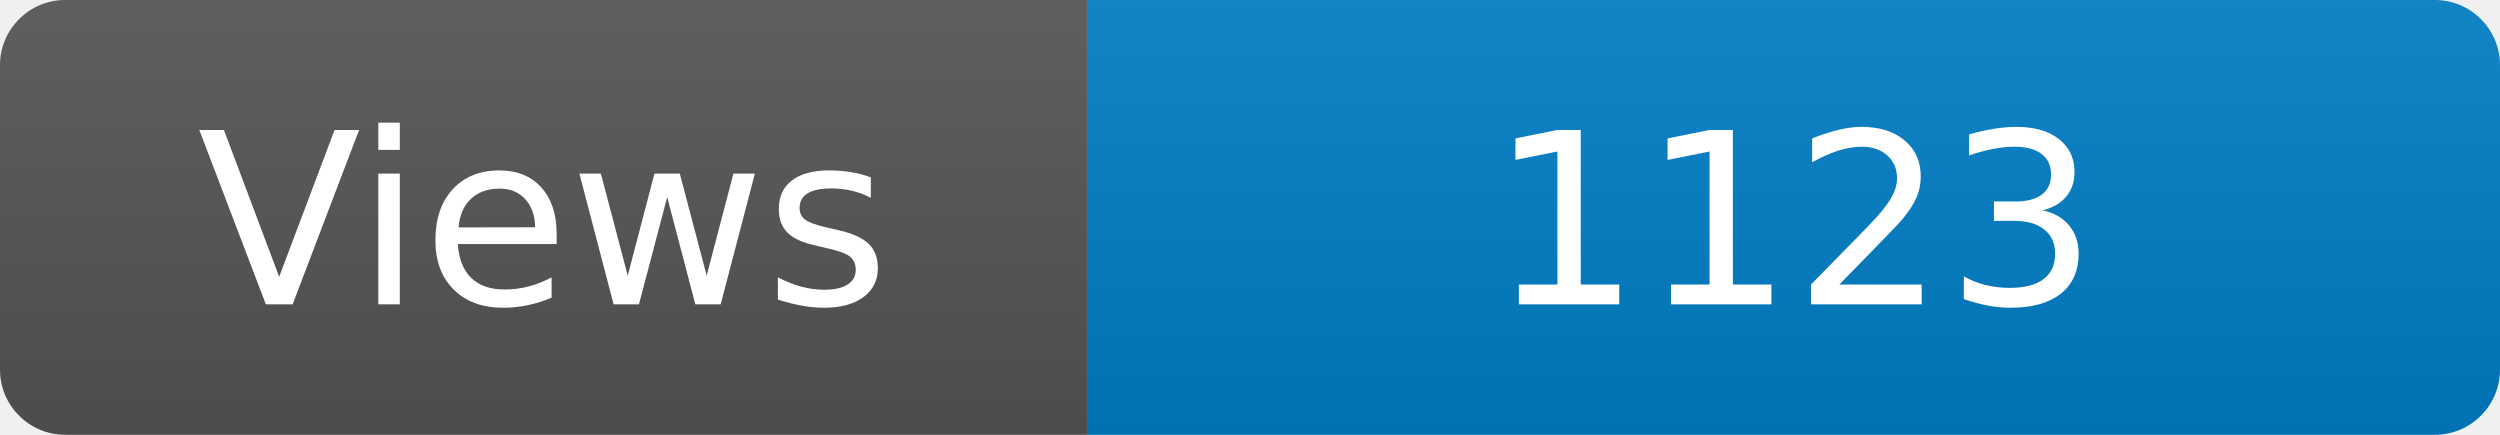
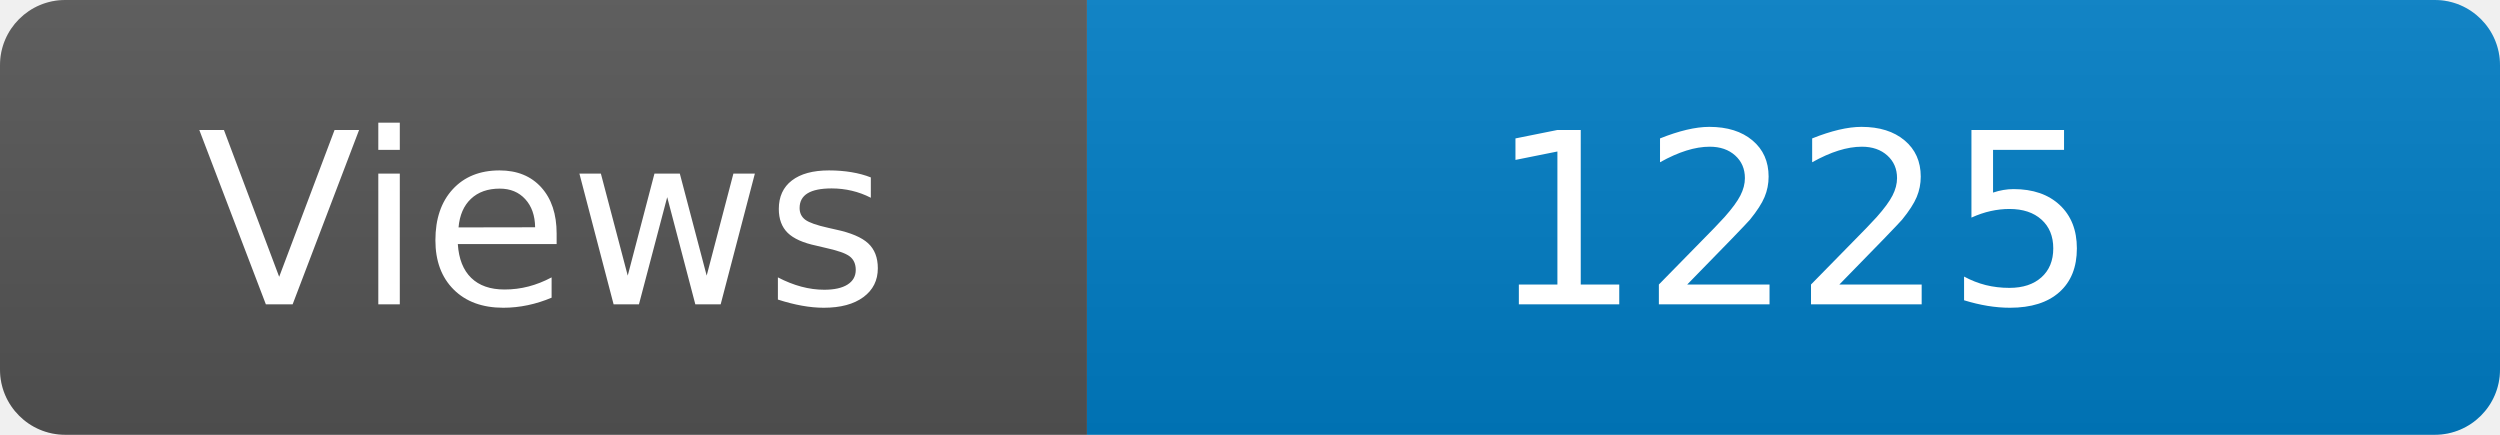
<svg xmlns="http://www.w3.org/2000/svg" width="115" height="20" role="img" aria-label="Maintained?: yes">
  <linearGradient id="s" x2="0" y2="100%">
    <stop offset="0" stop-color="#bbb" stop-opacity=".1" />
    <stop offset="1" stop-opacity=".1" />
  </linearGradient>
  <clipPath id="r">
    <rect width="115" height="20" rx="3" fill="#fff" />
  </clipPath>
  <g clip-path="url(#r)">
    <rect width="50" height="20" fill="#555" />
    <rect x="50" width="160" height="20" fill="#007ec6" />
    <rect width="115" height="20" fill="url(#s)" />
  </g>
  <g fill="#fff" text-anchor="middle" font-family="Verdana,Geneva,DejaVu Sans,sans-serif" font-size="110">
    <text x="250" y="140" transform="scale(.1)" fill="#fff">Views</text>
-     <text x="825" y="140" transform="scale(.1)" fill="#fff">1123</text>
+     <text x="825" y="140" transform="scale(.1)" fill="#fff">1225</text>
  </g>
</svg>
